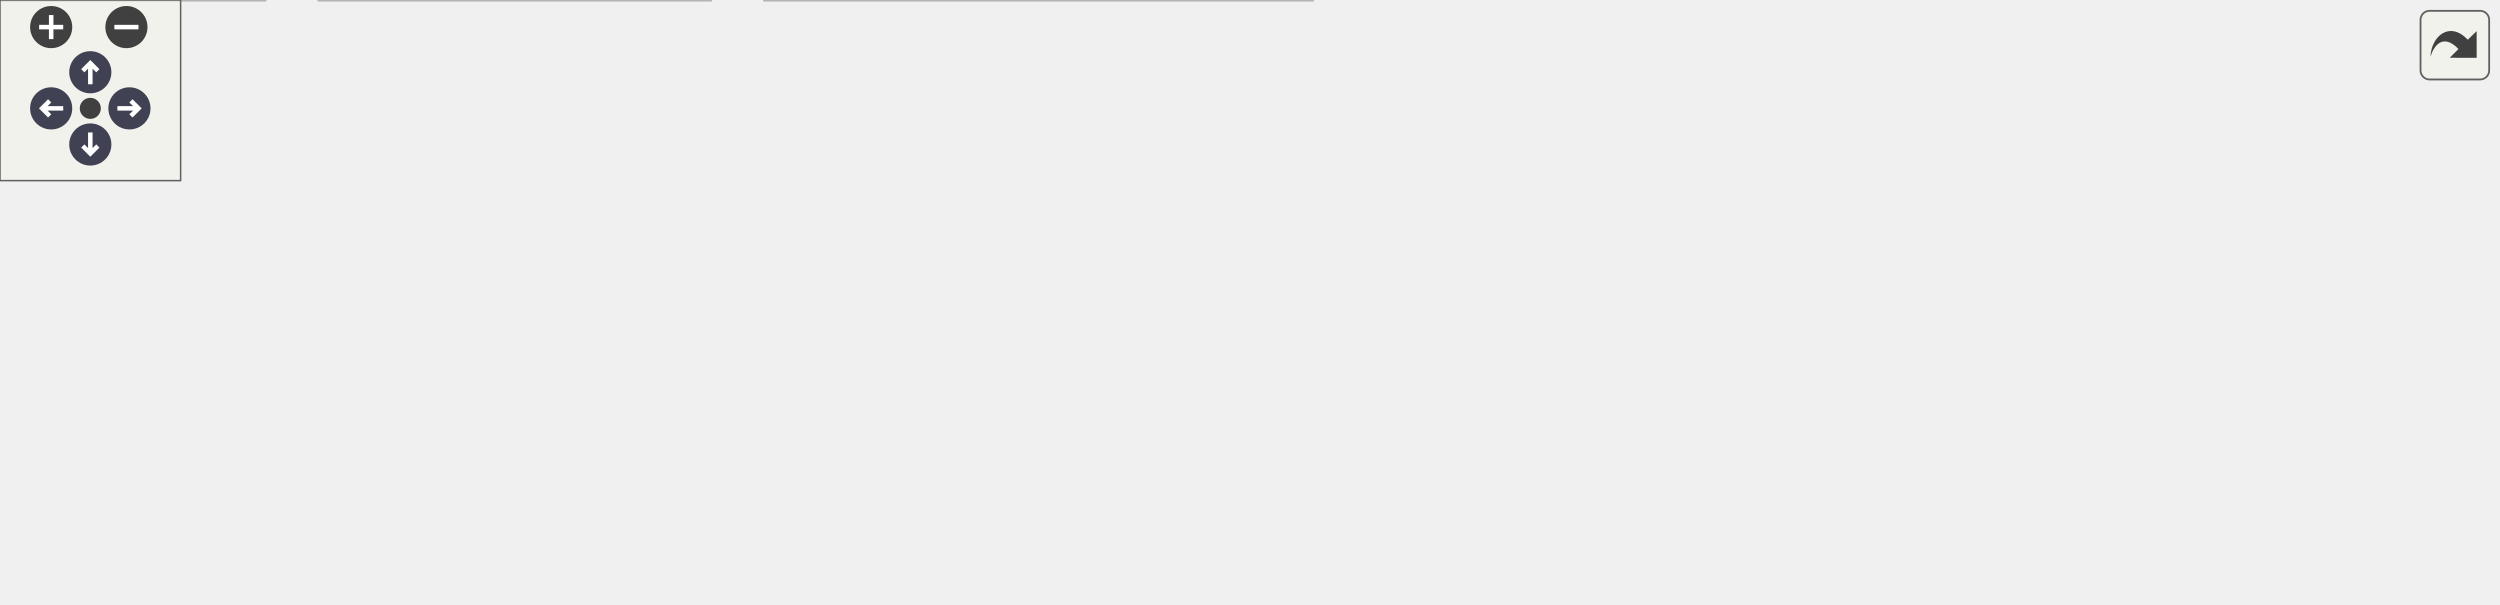
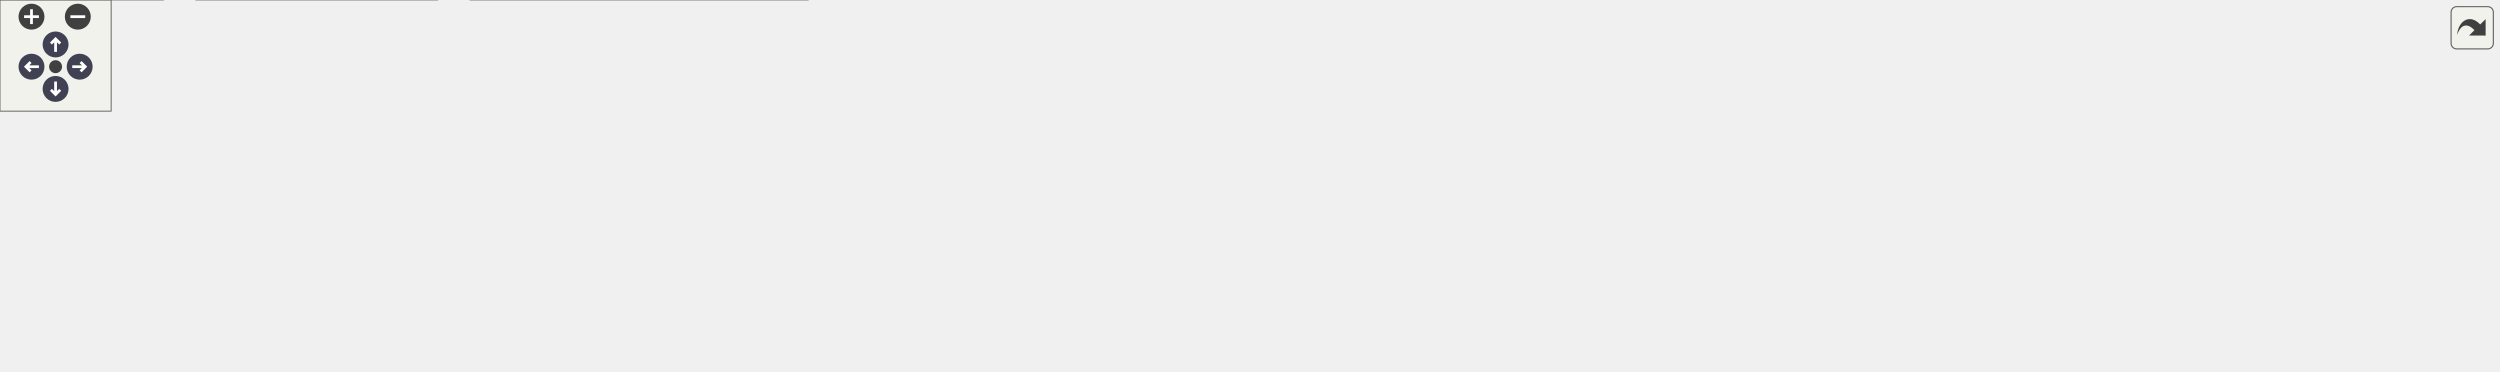
<svg xmlns="http://www.w3.org/2000/svg" xmlns:xlink="http://www.w3.org/1999/xlink" id="main" version="1.1" xml:space="preserve">
  <style type="text/css">
.node, .edge {opacity: 0.7;}
.node.selected, .edge.selected {opacity: 1;}
.edge:hover path { stroke: red; }
.edge:hover polygon { stroke: red; fill: red; }
</style>
  <defs>
    <circle id="rim" cx="0" cy="0" r="7" />
    <circle id="rim2" cx="0" cy="0" r="3.5" />
    <g id="zoomPlus">
      <use xlink:href="#rim" fill="#404040">
        <set attributeName="fill" to="#808080" begin="zoomplus.mouseover" end="zoomplus.mouseout" />
      </use>
      <path d="M-4,0h8M0,-4v8" fill="none" stroke="white" stroke-width="1.5" pointer-events="none" />
    </g>
    <g id="zoomMin">
      <use xlink:href="#rim" fill="#404040">
        <set attributeName="fill" to="#808080" begin="zoomminus.mouseover" end="zoomminus.mouseout" />
      </use>
      <path d="M-4,0h8" fill="none" stroke="white" stroke-width="1.5" pointer-events="none" />
    </g>
    <g id="arrowUp" transform="translate(30 24)">
      <use xlink:href="#rim" />
      <path pointer-events="none" fill="none" stroke="white" stroke-width="1.5" d="M0,-3.0v7 M-2.5,-0.5L0,-3.0L2.5,-0.5" />
    </g>
    <g id="arrowRight" transform="rotate(90) translate(36 -43)">
      <use xlink:href="#rim" />
      <path pointer-events="none" fill="none" stroke="white" stroke-width="1.5" d="M0,-3.0v7 M-2.5,-0.5L0,-3.0L2.5,-0.5" />
    </g>
    <g id="arrowDown" transform="rotate(180) translate(-30 -48)">
      <use xlink:href="#rim" />
      <path pointer-events="none" fill="none" stroke="white" stroke-width="1.5" d="M0,-3.0v7 M-2.5,-0.5L0,-3.0L2.5,-0.5" />
    </g>
    <g id="arrowLeft" transform="rotate(270) translate(-36 17)">
      <use xlink:href="#rim" />
      <path pointer-events="none" fill="none" stroke="white" stroke-width="1.5" d="M0,-3.0v7 M-2.5,-0.5L0,-3.0L2.5,-0.5" />
    </g>
    <g id="resetDef">
      <use xlink:href="#rim2" fill="#404040">
        <set attributeName="fill" to="#808080" begin="reset.mouseover" end="reset.mouseout" />
      </use>
    </g>
  </defs>
  <svg id="graph" class="graph">
    <g id="viewport">
      <g id="Node000001" class="node">
        <g id="a_Node000001">
          <a xlink:title=" ">
-             <polygon fill="#999999" stroke="#666666" points="545.5,-140 364.5,-140 364.5,-110 545.5,-110 545.5,-140" />
-             <text text-anchor="start" x="372.5" y="-128" font-family="Malgun Gothic" font-size="10.00">Source/Onepiece/UI</text>
-             <text text-anchor="middle" x="455" y="-117" font-family="Malgun Gothic" font-size="10.00">/Private/DrawingBoardWidget.cpp</text>
+             <polygon fill="#999999" stroke="#666666" points="749.5,-140 568.5,-140 568.5,-110 749.5,-110 749.5,-140" />
+             <text text-anchor="start" x="576.5" y="-128" font-family="Malgun Gothic" font-size="10.00">Source/Onepiece/UI</text>
+             <text text-anchor="middle" x="659" y="-117" font-family="Malgun Gothic" font-size="10.00">/Private/DrawingBoardWidget.cpp</text>
          </a>
        </g>
      </g>
      <g id="Node000002" class="node">
        <g id="a_Node000002">
          <a xlink:href="DrawingBoardWidget_8h.html" target="_top" xlink:title=" ">
            <polygon fill="white" stroke="#666666" points="235.5,-74 106.5,-74 106.5,-55 235.5,-55 235.5,-74" />
            <text text-anchor="middle" x="171" y="-62" font-family="Malgun Gothic" font-size="10.00">DrawingBoardWidget.h</text>
          </a>
        </g>
      </g>
      <g id="edge1_Node000001_Node000002" class="edge">
        <g id="a_edge1_Node000001_Node000002">
          <a xlink:title=" ">
-             <path fill="none" stroke="#63b8ff" d="M386.97,-109.99C336.48,-99.59 268.66,-85.62 222.59,-76.13" />
-             <polygon fill="#63b8ff" stroke="#63b8ff" points="223.03,-72.64 212.53,-74.05 221.61,-79.5 223.03,-72.64" />
+             <path fill="none" stroke="#63b8ff" d="M568.35,-113.13C475.42,-101.99 332.58,-84.87 245.86,-74.47" />
+             <polygon fill="#63b8ff" stroke="#63b8ff" points="246.17,-70.99 235.83,-73.27 245.34,-77.94 246.17,-70.99" />
          </a>
        </g>
      </g>
      <g id="Node000006" class="node">
        <g id="a_Node000006">
          <a xlink:title=" ">
-             <polygon fill="#e0e0e0" stroke="#999999" points="376,-74 254,-74 254,-55 376,-55 376,-74" />
-             <text text-anchor="middle" x="315" y="-62" font-family="Malgun Gothic" font-size="10.00">Components/Button.h</text>
+             <polygon fill="#e0e0e0" stroke="#999999" points="354,-74 254,-74 254,-55 354,-55 354,-74" />
+             <text text-anchor="middle" x="304" y="-62" font-family="Malgun Gothic" font-size="10.00">IImageWrapper.h</text>
          </a>
        </g>
      </g>
      <g id="edge5_Node000001_Node000006" class="edge">
        <g id="a_edge5_Node000001_Node000006">
          <a xlink:title=" ">
-             <path fill="none" stroke="#63b8ff" d="M421.47,-109.99C398.21,-100.27 367.51,-87.44 345.05,-78.06" />
-             <polygon fill="#63b8ff" stroke="#63b8ff" points="346.25,-74.77 335.68,-74.14 343.55,-81.22 346.25,-74.77" />
+             <path fill="none" stroke="#63b8ff" d="M573.97,-109.99C509.24,-99.32 421.75,-84.9 364.15,-75.41" />
+             <polygon fill="#63b8ff" stroke="#63b8ff" points="364.54,-71.93 354.1,-73.76 363.4,-78.84 364.54,-71.93" />
          </a>
        </g>
      </g>
      <g id="Node000007" class="node">
        <g id="a_Node000007">
          <a xlink:title=" ">
-             <polygon fill="#e0e0e0" stroke="#999999" points="515.5,-74 394.5,-74 394.5,-55 515.5,-55 515.5,-74" />
-             <text text-anchor="middle" x="455" y="-62" font-family="Malgun Gothic" font-size="10.00">Components/Image.h</text>
+             <polygon fill="#e0e0e0" stroke="#999999" points="509.5,-74 372.5,-74 372.5,-55 509.5,-55 509.5,-74" />
+             <text text-anchor="middle" x="441" y="-62" font-family="Malgun Gothic" font-size="10.00">IImageWrapperModule.h</text>
          </a>
        </g>
      </g>
      <g id="edge6_Node000001_Node000007" class="edge">
        <g id="a_edge6_Node000001_Node000007">
          <a xlink:title=" ">
-             <path fill="none" stroke="#63b8ff" d="M455,-109.84C455,-102.21 455,-92.7 455,-84.45" />
-             <polygon fill="#63b8ff" stroke="#63b8ff" points="458.5,-84.27 455,-74.27 451.5,-84.27 458.5,-84.27" />
+             <path fill="none" stroke="#63b8ff" d="M606.78,-109.99C568.84,-99.8 518.15,-86.2 482.85,-76.73" />
+             <polygon fill="#63b8ff" stroke="#63b8ff" points="483.44,-73.27 472.88,-74.05 481.63,-80.03 483.44,-73.27" />
          </a>
        </g>
      </g>
      <g id="Node000008" class="node">
        <g id="a_Node000008">
          <a xlink:title=" ">
-             <polygon fill="#e0e0e0" stroke="#999999" points="632,-74 534,-74 534,-55 632,-55 632,-74" />
-             <text text-anchor="middle" x="583" y="-62" font-family="Malgun Gothic" font-size="10.00">Engine/Canvas.h</text>
+             <polygon fill="#e0e0e0" stroke="#999999" points="650,-74 528,-74 528,-55 650,-55 650,-74" />
+             <text text-anchor="middle" x="589" y="-62" font-family="Malgun Gothic" font-size="10.00">Components/Button.h</text>
          </a>
        </g>
      </g>
      <g id="edge7_Node000001_Node000008" class="edge">
        <g id="a_edge7_Node000001_Node000008">
          <a xlink:title=" ">
-             <path fill="none" stroke="#63b8ff" d="M485.66,-109.99C506.73,-100.36 534.49,-87.67 554.97,-78.31" />
-             <polygon fill="#63b8ff" stroke="#63b8ff" points="556.46,-81.48 564.1,-74.14 553.55,-75.11 556.46,-81.48" />
+             <path fill="none" stroke="#63b8ff" d="M642.05,-109.84C631.58,-101.09 618.14,-89.85 607.41,-80.88" />
+             <polygon fill="#63b8ff" stroke="#63b8ff" points="609.41,-77.99 599.49,-74.27 604.92,-83.36 609.41,-77.99" />
          </a>
        </g>
      </g>
      <g id="Node000009" class="node">
        <g id="a_Node000009">
          <a xlink:title=" ">
-             <polygon fill="#e0e0e0" stroke="#999999" points="829.5,-74 650.5,-74 650.5,-55 829.5,-55 829.5,-74" />
-             <text text-anchor="middle" x="740" y="-62" font-family="Malgun Gothic" font-size="10.00">Kismet/KismetRenderingLibrary.h</text>
+             <polygon fill="#e0e0e0" stroke="#999999" points="789.5,-74 668.5,-74 668.5,-55 789.5,-55 789.5,-74" />
+             <text text-anchor="middle" x="729" y="-62" font-family="Malgun Gothic" font-size="10.00">Components/Image.h</text>
          </a>
        </g>
      </g>
      <g id="edge8_Node000001_Node000009" class="edge">
        <g id="a_edge8_Node000001_Node000009">
          <a xlink:title=" ">
-             <path fill="none" stroke="#63b8ff" d="M523.26,-109.99C574.05,-99.56 642.28,-85.56 688.52,-76.07" />
-             <polygon fill="#63b8ff" stroke="#63b8ff" points="689.24,-79.49 698.33,-74.05 687.83,-72.64 689.24,-79.49" />
+             <path fill="none" stroke="#63b8ff" d="M675.95,-109.84C686.42,-101.09 699.86,-89.85 710.59,-80.88" />
+             <polygon fill="#63b8ff" stroke="#63b8ff" points="713.08,-83.36 718.51,-74.27 708.59,-77.99 713.08,-83.36" />
+           </a>
+         </g>
+       </g>
+       <g id="Node000010" class="node">
+         <g id="a_Node000010">
+           <a xlink:title=" ">
+             <polygon fill="#e0e0e0" stroke="#999999" points="1034.5,-74 807.5,-74 807.5,-55 1034.5,-55 1034.5,-74" />
+             <text text-anchor="middle" x="921" y="-62" font-family="Malgun Gothic" font-size="10.00">Components/SceneCaptureComponent2D.h</text>
+           </a>
+         </g>
+       </g>
+       <g id="edge9_Node000001_Node000010" class="edge">
+         <g id="a_edge9_Node000001_Node000010">
+           <a xlink:title=" ">
+             <path fill="none" stroke="#63b8ff" d="M721.76,-109.99C768.15,-99.63 830.38,-85.73 872.87,-76.25" />
+             <polygon fill="#63b8ff" stroke="#63b8ff" points="873.69,-79.65 882.69,-74.05 872.17,-72.82 873.69,-79.65" />
+           </a>
+         </g>
+       </g>
+       <g id="Node000011" class="node">
+         <g id="a_Node000011">
+           <a xlink:title=" ">
+             <polygon fill="#e0e0e0" stroke="#999999" points="1151,-74 1053,-74 1053,-55 1151,-55 1151,-74" />
+             <text text-anchor="middle" x="1102" y="-62" font-family="Malgun Gothic" font-size="10.00">Engine/Canvas.h</text>
+           </a>
+         </g>
+       </g>
+       <g id="edge10_Node000001_Node000011" class="edge">
+         <g id="a_edge10_Node000001_Node000011">
+           <a xlink:title=" ">
+             <path fill="none" stroke="#63b8ff" d="M749.68,-112.65C825.37,-103.07 936.38,-88.81 1042.99,-74.12" />
+             <polygon fill="#63b8ff" stroke="#63b8ff" points="1043.53,-77.58 1052.96,-72.74 1042.58,-70.64 1043.53,-77.58" />
+           </a>
+         </g>
+       </g>
+       <g id="Node000012" class="node">
+         <g id="a_Node000012">
+           <a xlink:title=" ">
+             <polygon fill="#e0e0e0" stroke="#999999" points="1348.5,-74 1169.5,-74 1169.5,-55 1348.5,-55 1348.5,-74" />
+             <text text-anchor="middle" x="1259" y="-62" font-family="Malgun Gothic" font-size="10.00">Kismet/KismetRenderingLibrary.h</text>
+           </a>
+         </g>
+       </g>
+       <g id="edge11_Node000001_Node000012" class="edge">
+         <g id="a_edge11_Node000001_Node000012">
+           <a xlink:title=" ">
+             <path fill="none" stroke="#63b8ff" d="M749.8,-115.15C860.78,-104.33 1047.83,-86.09 1161.69,-74.99" />
+             <polygon fill="#63b8ff" stroke="#63b8ff" points="1162.18,-78.46 1171.8,-74 1161.51,-71.49 1162.18,-78.46" />
          </a>
        </g>
      </g>
      <g id="Node000003" class="node">
        <g id="a_Node000003">
          <a xlink:title=" ">
            <polygon fill="#e0e0e0" stroke="#999999" points="88,-19 0,-19 0,0 88,0 88,-19" />
            <text text-anchor="middle" x="44" y="-7" font-family="Malgun Gothic" font-size="10.00">CoreMinimal.h</text>
          </a>
        </g>
      </g>
      <g id="edge2_Node000002_Node000003" class="edge">
        <g id="a_edge2_Node000002_Node000003">
          <a xlink:title=" ">
            <path fill="none" stroke="#63b8ff" d="M150.6,-54.98C129.98,-46.38 97.89,-32.99 74.31,-23.15" />
            <polygon fill="#63b8ff" stroke="#63b8ff" points="75.35,-19.79 64.78,-19.17 72.66,-26.25 75.35,-19.79" />
          </a>
        </g>
      </g>
      <g id="Node000004" class="node">
        <g id="a_Node000004">
          <a xlink:title=" ">
            <polygon fill="#e0e0e0" stroke="#999999" points="236,-19 106,-19 106,0 236,0 236,-19" />
            <text text-anchor="middle" x="171" y="-7" font-family="Malgun Gothic" font-size="10.00">Blueprint/UserWidget.h</text>
          </a>
        </g>
      </g>
      <g id="edge3_Node000002_Node000004" class="edge">
        <g id="a_edge3_Node000002_Node000004">
          <a xlink:title=" ">
            <path fill="none" stroke="#63b8ff" d="M171,-54.75C171,-47.8 171,-37.85 171,-29.13" />
            <polygon fill="#63b8ff" stroke="#63b8ff" points="174.5,-29.09 171,-19.09 167.5,-29.09 174.5,-29.09" />
          </a>
        </g>
      </g>
      <g id="Node000005" class="node">
        <g id="a_Node000005">
          <a xlink:title=" ">
            <polygon fill="#e0e0e0" stroke="#999999" points="436,-19 254,-19 254,0 436,0 436,-19" />
            <text text-anchor="middle" x="345" y="-7" font-family="Malgun Gothic" font-size="10.00">DrawingBoardWidget.generated.h</text>
          </a>
        </g>
      </g>
      <g id="edge4_Node000002_Node000005" class="edge">
        <g id="a_edge4_Node000002_Node000005">
          <a xlink:title=" ">
            <path fill="none" stroke="#63b8ff" d="M198.96,-54.98C228.3,-46.05 274.6,-31.94 307.19,-22.02" />
            <polygon fill="#63b8ff" stroke="#63b8ff" points="308.28,-25.34 316.82,-19.08 306.24,-18.65 308.28,-25.34" />
          </a>
        </g>
      </g>
    </g>
  </svg>
  <g id="navigator" transform="translate(0 0)" fill="#404254">
    <rect fill="#f2f5e9" fill-opacity="0.5" stroke="#606060" stroke-width=".5" x="0" y="0" width="60" height="60" />
    <use id="zoomplus" xlink:href="#zoomPlus" x="17" y="9" />
    <use id="zoomminus" xlink:href="#zoomMin" x="42" y="9" />
    <use id="reset" xlink:href="#resetDef" x="30" y="36" />
    <use id="arrowup" xlink:href="#arrowUp" x="0" y="0" />
    <use id="arrowright" xlink:href="#arrowRight" x="0" y="0" />
    <use id="arrowdown" xlink:href="#arrowDown" x="0" y="0" />
    <use id="arrowleft" xlink:href="#arrowLeft" x="0" y="0" />
  </g>
  <svg viewBox="0 0 15 15" width="100%" height="30px" preserveAspectRatio="xMaxYMin meet">
    <g id="arrow_out" transform="scale(0.3 0.3)">
      <a xlink:href="DrawingBoardWidget_8cpp__incl_org.svg" target="_base">
        <rect id="button" ry="5" rx="5" y="6" x="6" height="38" width="38" fill="#f2f5e9" fill-opacity="0.5" stroke="#606060" stroke-width="1.0" />
        <path id="arrow" d="M 11.5,31.437 C 11.94,20.098 22.043,11.323 32.159,21.979 L 37.069,17.246 C 37.069,17.246 37.088,32 37.088,32 L 22.16,31.978 C 22.16,31.978 26.998,27.14 26.998,27.14 C 18.529,18.264 13.292,25.23 11.5,31.437 z" style="fill:#404040;" />
      </a>
    </g>
  </svg>
  <style type="text/css">

[data-mouse-over-selected='false'] { opacity: 0.7; }
[data-mouse-over-selected='true']  { opacity: 1.0; }

</style>
</svg>
